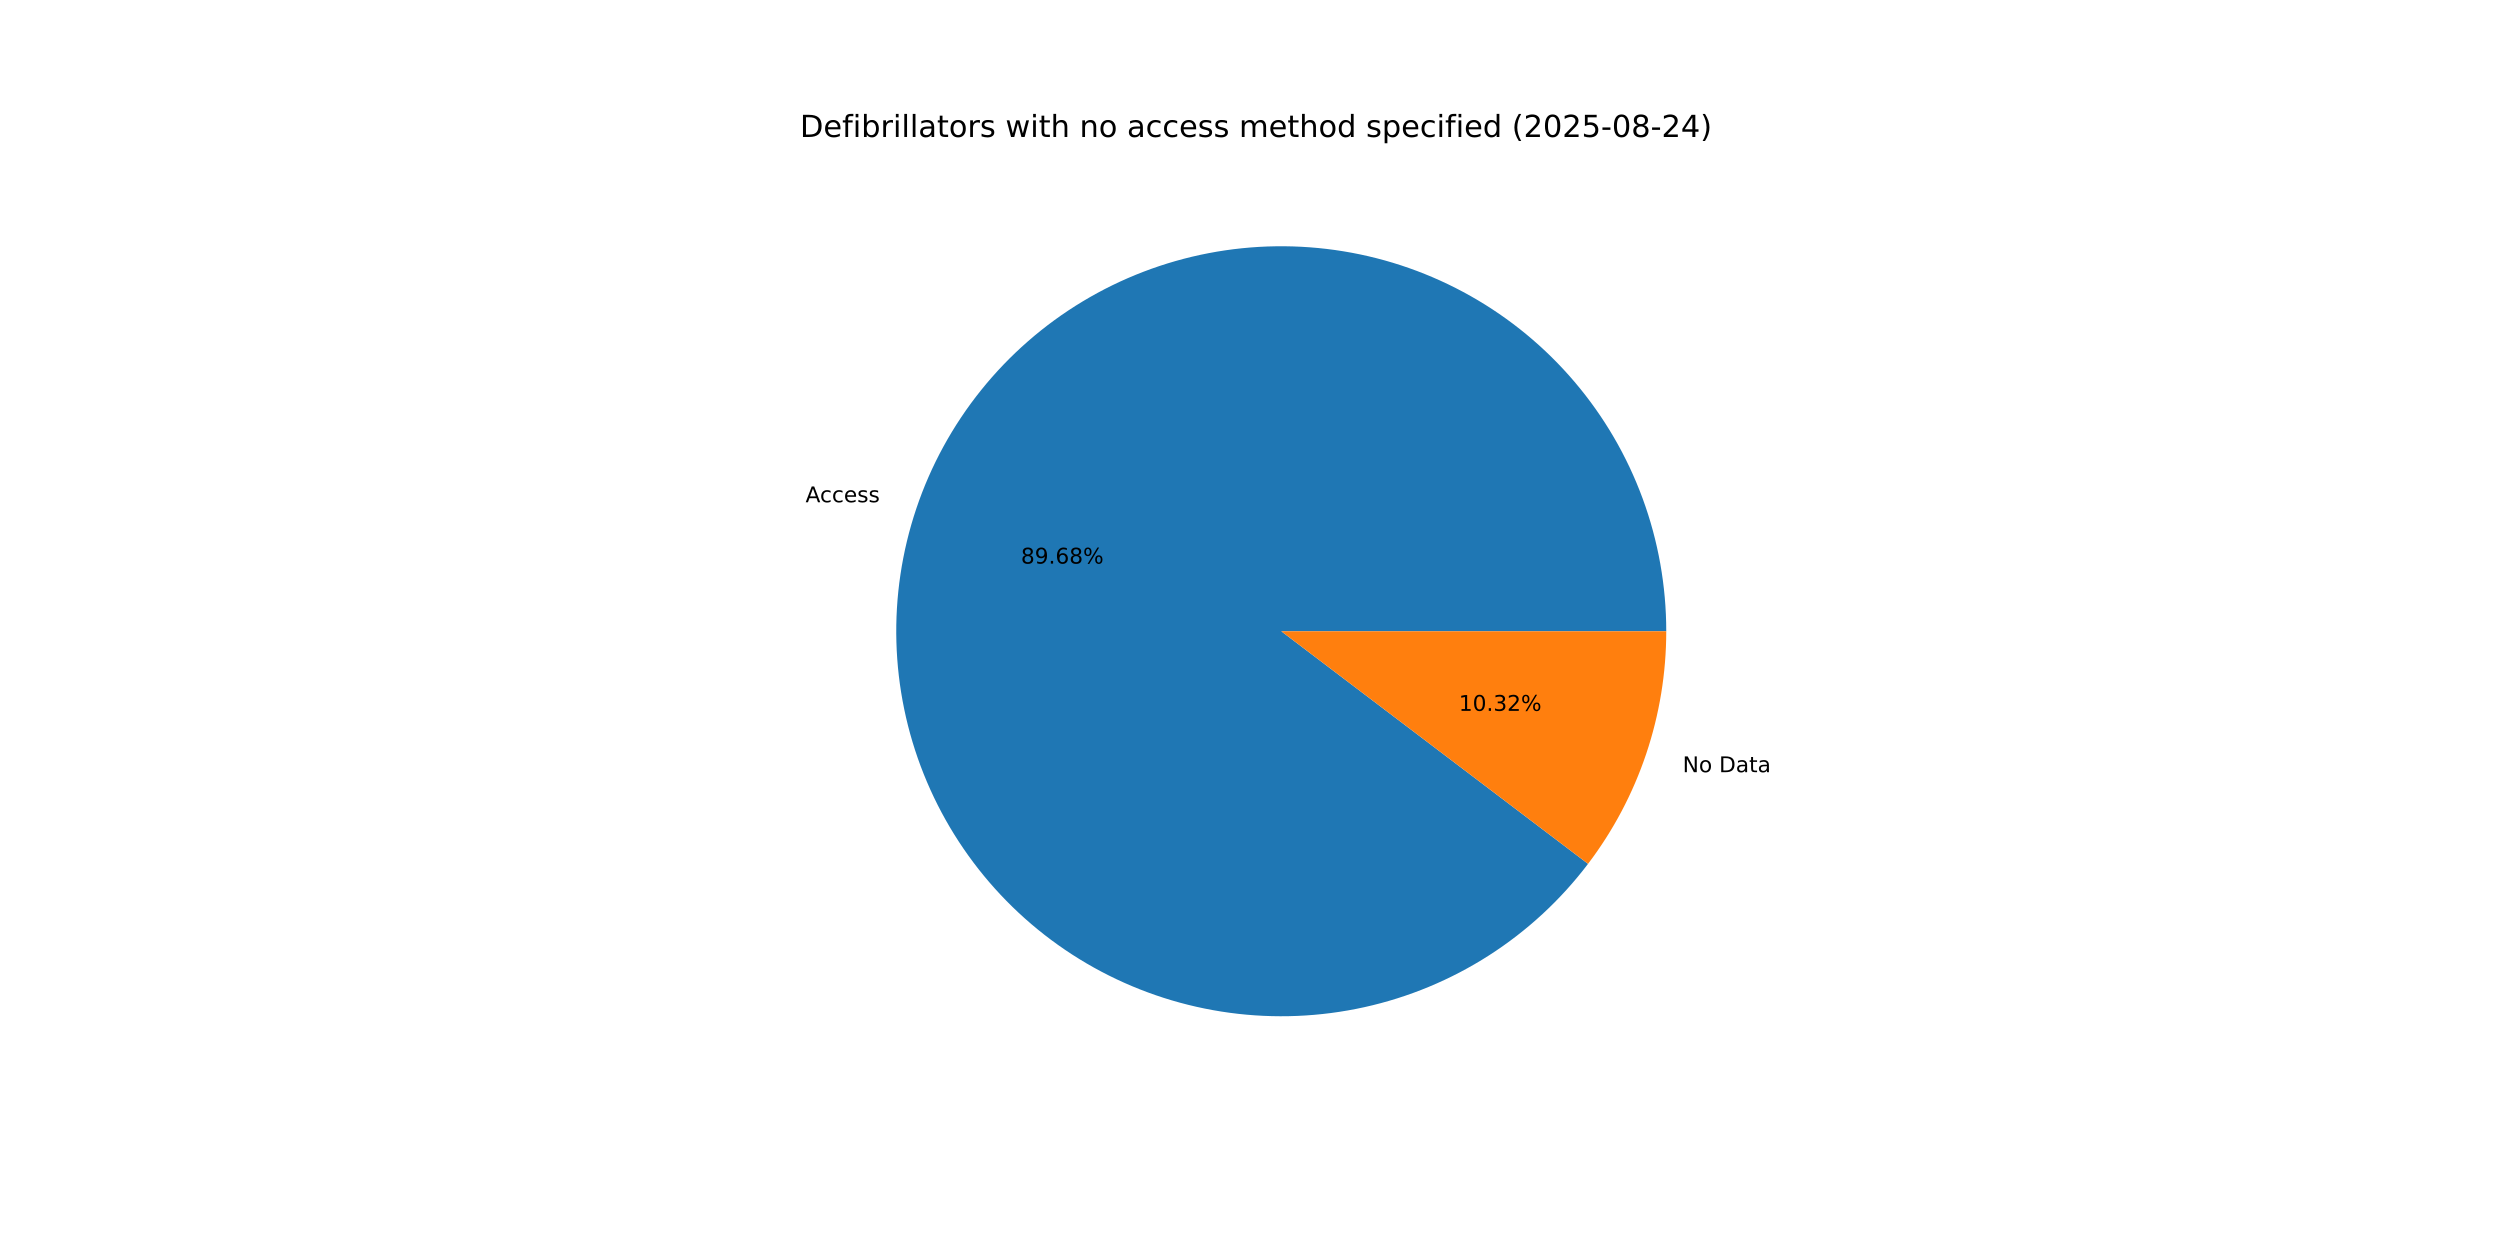
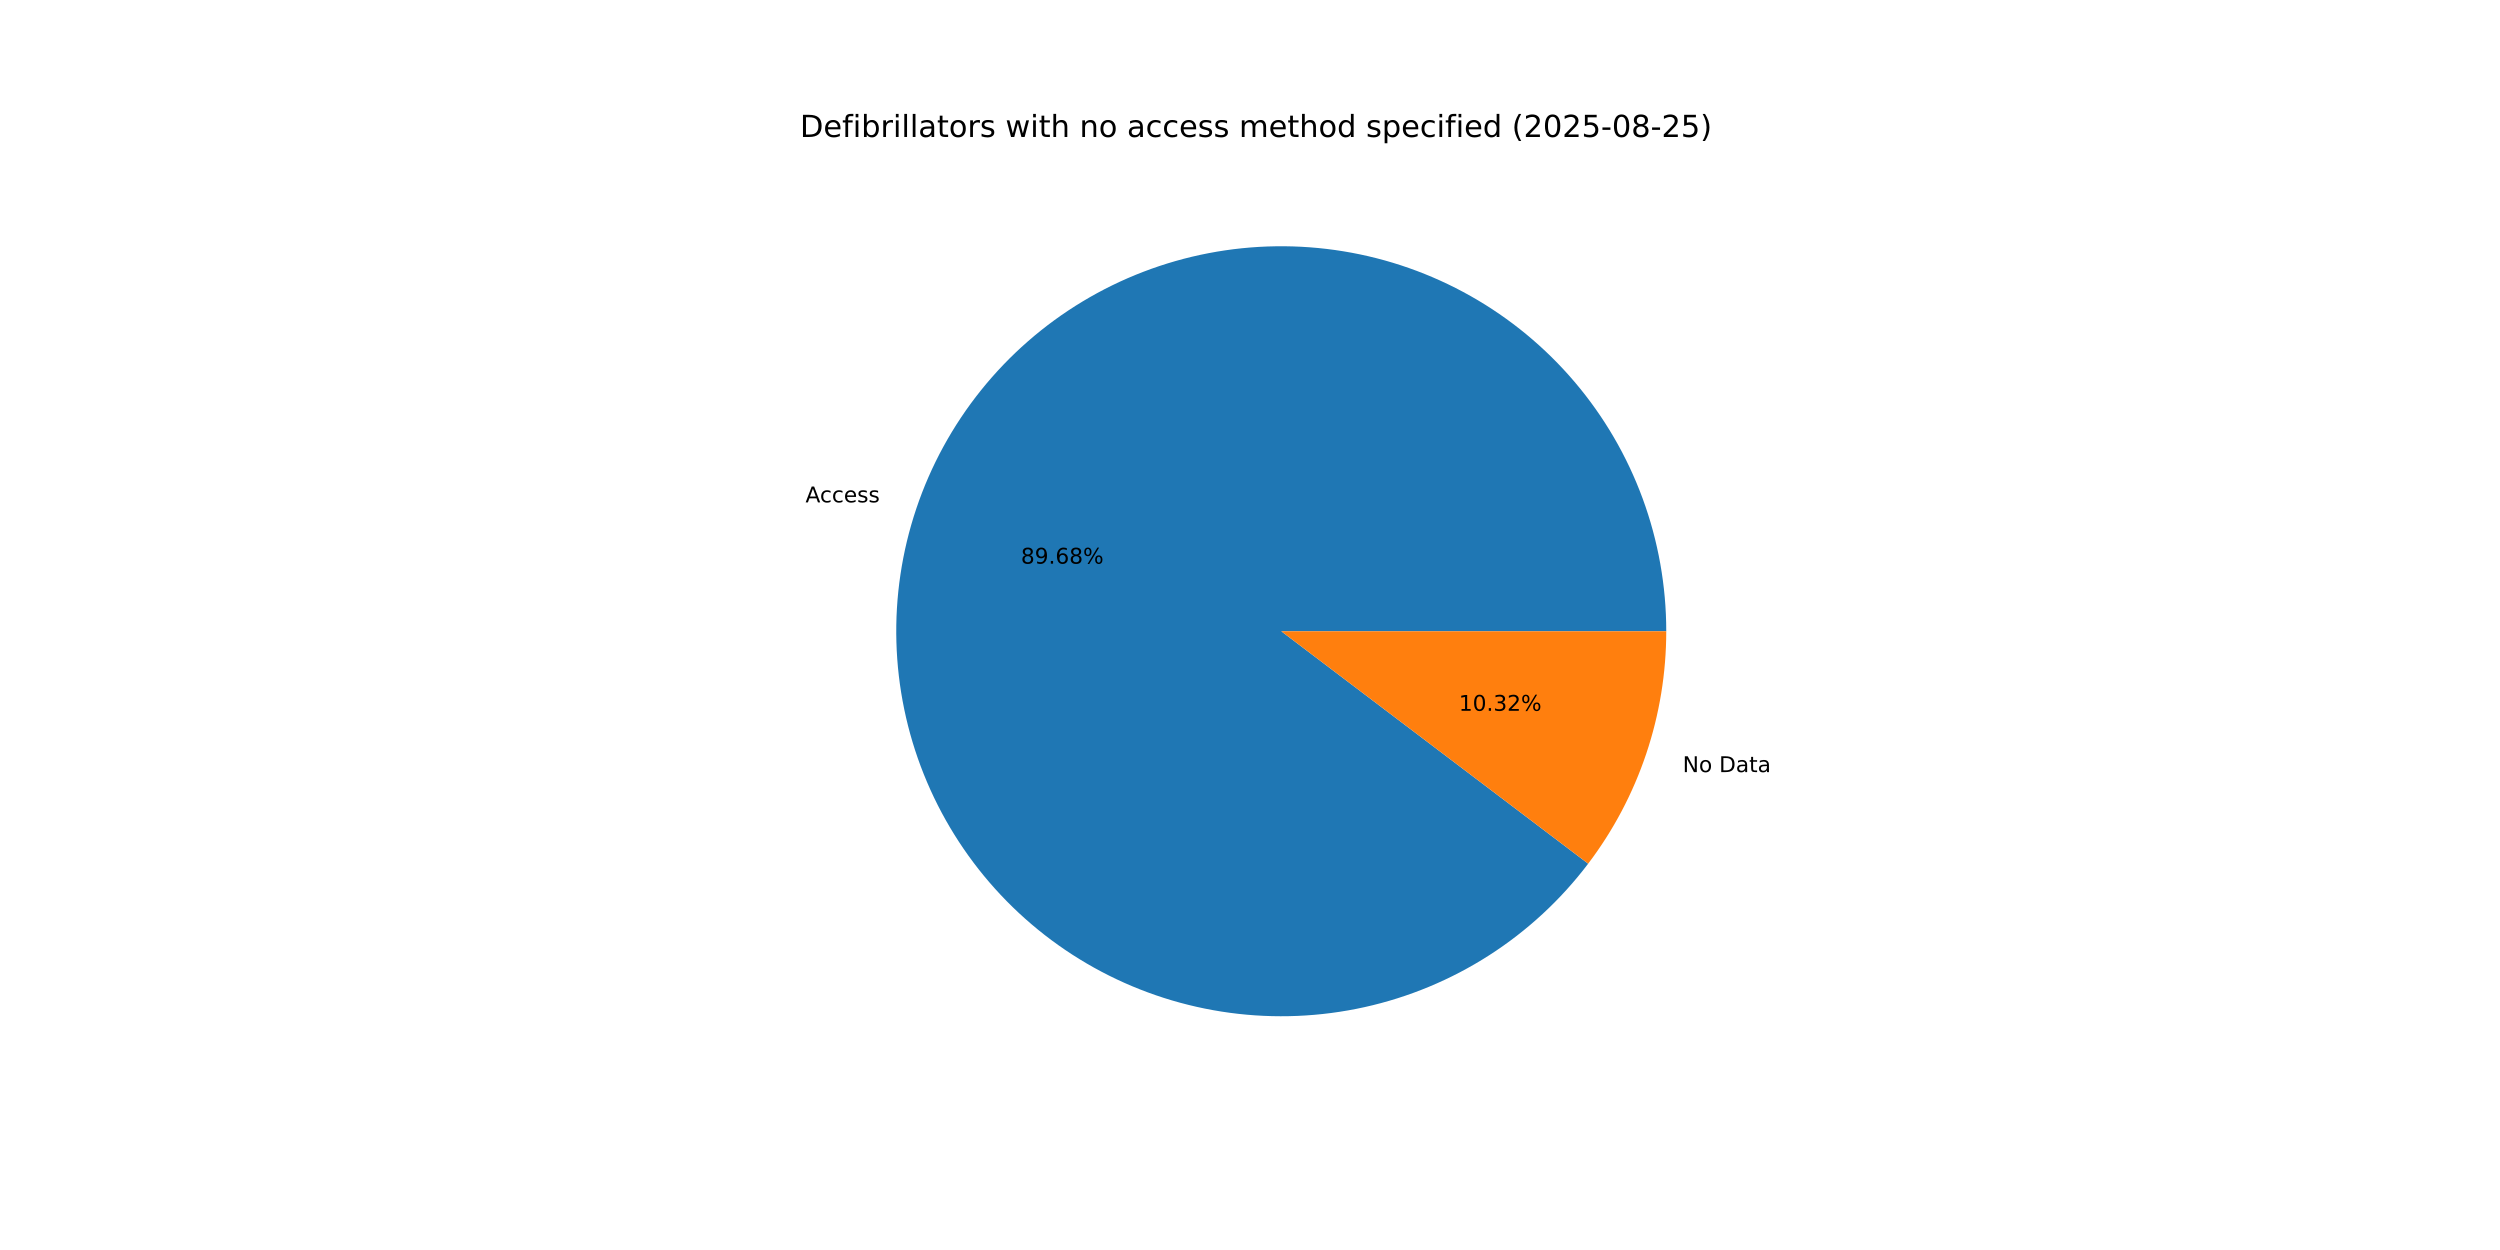
<svg xmlns="http://www.w3.org/2000/svg" xmlns:xlink="http://www.w3.org/1999/xlink" width="1152pt" height="576pt" viewBox="0 0 1152 576" version="1.1">
  <defs>
    <style type="text/css">*{stroke-linejoin: round; stroke-linecap: butt}</style>
  </defs>
  <g id="figure_1">
    <g id="patch_1">
      <path d="M 0 576  L 1152 576  L 1152 0  L 0 0  z " style="fill: #ffffff" />
    </g>
    <g id="axes_1">
      <g id="patch_2">
-         <path d="M 767.808 290.88  C 767.808 270.001 764.122 249.286 756.921 229.688  C 749.719 210.091 739.114 191.918 725.595 176.007  C 712.076 160.096 695.854 146.696 677.677 136.425  C 659.499 126.154 639.65 119.171 619.046 115.8  C 598.441 112.429 577.402 112.721 556.899 116.664  C 536.396 120.606 516.749 128.138 498.864 138.91  C 480.979 149.683 465.136 163.529 452.064 179.809  C 438.992 196.089 428.897 214.55 422.243 234.34  C 415.589 254.13 412.48 274.94 413.061 295.811  C 413.641 316.681 417.901 337.287 425.644 356.676  C 433.388 376.066 444.494 393.937 458.45 409.466  C 472.406 424.995 488.994 437.939 507.45 447.701  C 525.906 457.463 545.941 463.891 566.631 466.689  C 587.322 469.486 608.345 468.609 628.73 464.098  C 649.116 459.587 668.546 451.512 686.124 440.247  C 703.703 428.981 719.155 414.701 731.77 398.063  L 590.4 290.88  z " style="fill: #1f77b4" />
+         <path d="M 767.808 290.88  C 767.808 269.999 764.122 249.282 756.919 229.683  C 749.716 210.084 739.109 191.909 725.588 175.998  C 712.066 160.087 695.841 146.687 677.661 136.416  C 659.481 126.146 639.63 119.165 619.022 115.796  C 598.415 112.427 577.374 112.723 556.87 116.669  C 536.366 120.616 516.718 128.151 498.834 138.929  C 480.949 149.706 465.107 163.556 452.038 179.841  C 438.969 196.126 428.877 214.591 422.228 234.385  C 415.578 254.179 412.475 274.992 413.062 295.864  C 413.649 316.736 417.916 337.342 425.666 356.731  C 433.417 376.12 444.53 393.989 458.493 409.515  C 472.456 425.04 489.051 437.979 507.513 447.734  C 525.974 457.49 546.014 463.91 566.708 466.699  C 587.401 469.487 608.426 468.601 628.811 464.08  C 649.196 459.559 668.624 451.474 686.199 440.199  C 703.774 428.924 719.22 414.633 731.827 397.988  L 590.4 290.88  z " style="fill: #1f77b4" />
      </g>
      <g id="patch_3">
-         <path d="M 731.77 398.063  C 743.383 382.745 752.431 365.641 758.557 347.42  C 764.684 329.199 767.808 310.103 767.808 290.88  L 590.4 290.88  z " style="fill: #ff7f0e" />
+         <path d="M 731.827 397.988  C 743.423 382.676 752.456 365.582 758.572 347.375  C 764.689 329.168 767.808 310.087 767.808 290.88  L 590.4 290.88  z " style="fill: #ff7f0e" />
      </g>
      <g id="matplotlib.axis_1" />
      <g id="matplotlib.axis_2" />
      <g id="text_1">
-         <g transform="translate(371.1927 231.4455) scale(0.1 -0.1)">
+         <g transform="translate(371.1761 231.4949) scale(0.1 -0.1)">
          <defs>
            <path id="DejaVuSans-41" d="M 2188 4044  L 1331 1722  L 3047 1722  L 2188 4044  z M 1831 4666  L 2547 4666  L 4325 0  L 3669 0  L 3244 1197  L 1141 1197  L 716 0  L 50 0  L 1831 4666  z " transform="scale(0.015625)" />
            <path id="DejaVuSans-63" d="M 3122 3366  L 3122 2828  Q 2878 2963 2633 3030  Q 2388 3097 2138 3097  Q 1578 3097 1268 2742  Q 959 2388 959 1747  Q 959 1106 1268 751  Q 1578 397 2138 397  Q 2388 397 2633 464  Q 2878 531 3122 666  L 3122 134  Q 2881 22 2623 -34  Q 2366 -91 2075 -91  Q 1284 -91 818 406  Q 353 903 353 1747  Q 353 2603 823 3093  Q 1294 3584 2113 3584  Q 2378 3584 2631 3529  Q 2884 3475 3122 3366  z " transform="scale(0.015625)" />
            <path id="DejaVuSans-65" d="M 3597 1894  L 3597 1613  L 953 1613  Q 991 1019 1311 708  Q 1631 397 2203 397  Q 2534 397 2845 478  Q 3156 559 3463 722  L 3463 178  Q 3153 47 2828 -22  Q 2503 -91 2169 -91  Q 1331 -91 842 396  Q 353 884 353 1716  Q 353 2575 817 3079  Q 1281 3584 2069 3584  Q 2775 3584 3186 3129  Q 3597 2675 3597 1894  z M 3022 2063  Q 3016 2534 2758 2815  Q 2500 3097 2075 3097  Q 1594 3097 1305 2825  Q 1016 2553 972 2059  L 3022 2063  z " transform="scale(0.015625)" />
            <path id="DejaVuSans-73" d="M 2834 3397  L 2834 2853  Q 2591 2978 2328 3040  Q 2066 3103 1784 3103  Q 1356 3103 1142 2972  Q 928 2841 928 2578  Q 928 2378 1081 2264  Q 1234 2150 1697 2047  L 1894 2003  Q 2506 1872 2764 1633  Q 3022 1394 3022 966  Q 3022 478 2636 193  Q 2250 -91 1575 -91  Q 1294 -91 989 -36  Q 684 19 347 128  L 347 722  Q 666 556 975 473  Q 1284 391 1588 391  Q 1994 391 2212 530  Q 2431 669 2431 922  Q 2431 1156 2273 1281  Q 2116 1406 1581 1522  L 1381 1569  Q 847 1681 609 1914  Q 372 2147 372 2553  Q 372 3047 722 3315  Q 1072 3584 1716 3584  Q 2034 3584 2315 3537  Q 2597 3491 2834 3397  z " transform="scale(0.015625)" />
          </defs>
          <use xlink:href="#DejaVuSans-41" />
          <use xlink:href="#DejaVuSans-63" x="66.658" />
          <use xlink:href="#DejaVuSans-63" x="121.639" />
          <use xlink:href="#DejaVuSans-65" x="176.619" />
          <use xlink:href="#DejaVuSans-73" x="238.143" />
          <use xlink:href="#DejaVuSans-73" x="290.242" />
        </g>
      </g>
      <g id="text_2">
-         <g transform="translate(470.4408 259.7155) scale(0.1 -0.1)">
+         <g transform="translate(470.4318 259.7424) scale(0.1 -0.1)">
          <defs>
            <path id="DejaVuSans-38" d="M 2034 2216  Q 1584 2216 1326 1975  Q 1069 1734 1069 1313  Q 1069 891 1326 650  Q 1584 409 2034 409  Q 2484 409 2743 651  Q 3003 894 3003 1313  Q 3003 1734 2745 1975  Q 2488 2216 2034 2216  z M 1403 2484  Q 997 2584 770 2862  Q 544 3141 544 3541  Q 544 4100 942 4425  Q 1341 4750 2034 4750  Q 2731 4750 3128 4425  Q 3525 4100 3525 3541  Q 3525 3141 3298 2862  Q 3072 2584 2669 2484  Q 3125 2378 3379 2068  Q 3634 1759 3634 1313  Q 3634 634 3220 271  Q 2806 -91 2034 -91  Q 1263 -91 848 271  Q 434 634 434 1313  Q 434 1759 690 2068  Q 947 2378 1403 2484  z M 1172 3481  Q 1172 3119 1398 2916  Q 1625 2713 2034 2713  Q 2441 2713 2670 2916  Q 2900 3119 2900 3481  Q 2900 3844 2670 4047  Q 2441 4250 2034 4250  Q 1625 4250 1398 4047  Q 1172 3844 1172 3481  z " transform="scale(0.015625)" />
            <path id="DejaVuSans-39" d="M 703 97  L 703 672  Q 941 559 1184 500  Q 1428 441 1663 441  Q 2288 441 2617 861  Q 2947 1281 2994 2138  Q 2813 1869 2534 1725  Q 2256 1581 1919 1581  Q 1219 1581 811 2004  Q 403 2428 403 3163  Q 403 3881 828 4315  Q 1253 4750 1959 4750  Q 2769 4750 3195 4129  Q 3622 3509 3622 2328  Q 3622 1225 3098 567  Q 2575 -91 1691 -91  Q 1453 -91 1209 -44  Q 966 3 703 97  z M 1959 2075  Q 2384 2075 2632 2365  Q 2881 2656 2881 3163  Q 2881 3666 2632 3958  Q 2384 4250 1959 4250  Q 1534 4250 1286 3958  Q 1038 3666 1038 3163  Q 1038 2656 1286 2365  Q 1534 2075 1959 2075  z " transform="scale(0.015625)" />
            <path id="DejaVuSans-2e" d="M 684 794  L 1344 794  L 1344 0  L 684 0  L 684 794  z " transform="scale(0.015625)" />
            <path id="DejaVuSans-36" d="M 2113 2584  Q 1688 2584 1439 2293  Q 1191 2003 1191 1497  Q 1191 994 1439 701  Q 1688 409 2113 409  Q 2538 409 2786 701  Q 3034 994 3034 1497  Q 3034 2003 2786 2293  Q 2538 2584 2113 2584  z M 3366 4563  L 3366 3988  Q 3128 4100 2886 4159  Q 2644 4219 2406 4219  Q 1781 4219 1451 3797  Q 1122 3375 1075 2522  Q 1259 2794 1537 2939  Q 1816 3084 2150 3084  Q 2853 3084 3261 2657  Q 3669 2231 3669 1497  Q 3669 778 3244 343  Q 2819 -91 2113 -91  Q 1303 -91 875 529  Q 447 1150 447 2328  Q 447 3434 972 4092  Q 1497 4750 2381 4750  Q 2619 4750 2861 4703  Q 3103 4656 3366 4563  z " transform="scale(0.015625)" />
            <path id="DejaVuSans-25" d="M 4653 2053  Q 4381 2053 4226 1822  Q 4072 1591 4072 1178  Q 4072 772 4226 539  Q 4381 306 4653 306  Q 4919 306 5073 539  Q 5228 772 5228 1178  Q 5228 1588 5073 1820  Q 4919 2053 4653 2053  z M 4653 2450  Q 5147 2450 5437 2106  Q 5728 1763 5728 1178  Q 5728 594 5436 251  Q 5144 -91 4653 -91  Q 4153 -91 3862 251  Q 3572 594 3572 1178  Q 3572 1766 3864 2108  Q 4156 2450 4653 2450  z M 1428 4353  Q 1159 4353 1004 4120  Q 850 3888 850 3481  Q 850 3069 1003 2837  Q 1156 2606 1428 2606  Q 1700 2606 1854 2837  Q 2009 3069 2009 3481  Q 2009 3884 1853 4118  Q 1697 4353 1428 4353  z M 4250 4750  L 4750 4750  L 1831 -91  L 1331 -91  L 4250 4750  z M 1428 4750  Q 1922 4750 2215 4408  Q 2509 4066 2509 3481  Q 2509 2891 2217 2550  Q 1925 2209 1428 2209  Q 931 2209 642 2551  Q 353 2894 353 3481  Q 353 4063 643 4406  Q 934 4750 1428 4750  z " transform="scale(0.015625)" />
          </defs>
          <use xlink:href="#DejaVuSans-38" />
          <use xlink:href="#DejaVuSans-39" x="63.623" />
          <use xlink:href="#DejaVuSans-2e" x="127.246" />
          <use xlink:href="#DejaVuSans-36" x="159.033" />
          <use xlink:href="#DejaVuSans-38" x="222.656" />
          <use xlink:href="#DejaVuSans-25" x="286.279" />
        </g>
      </g>
      <g id="text_3">
-         <g transform="translate(775.3729 355.8331) scale(0.1 -0.1)">
+         <g transform="translate(775.3895 355.7838) scale(0.1 -0.1)">
          <defs>
            <path id="DejaVuSans-4e" d="M 628 4666  L 1478 4666  L 3547 763  L 3547 4666  L 4159 4666  L 4159 0  L 3309 0  L 1241 3903  L 1241 0  L 628 0  L 628 4666  z " transform="scale(0.015625)" />
            <path id="DejaVuSans-6f" d="M 1959 3097  Q 1497 3097 1228 2736  Q 959 2375 959 1747  Q 959 1119 1226 758  Q 1494 397 1959 397  Q 2419 397 2687 759  Q 2956 1122 2956 1747  Q 2956 2369 2687 2733  Q 2419 3097 1959 3097  z M 1959 3584  Q 2709 3584 3137 3096  Q 3566 2609 3566 1747  Q 3566 888 3137 398  Q 2709 -91 1959 -91  Q 1206 -91 779 398  Q 353 888 353 1747  Q 353 2609 779 3096  Q 1206 3584 1959 3584  z " transform="scale(0.015625)" />
            <path id="DejaVuSans-20" transform="scale(0.015625)" />
            <path id="DejaVuSans-44" d="M 1259 4147  L 1259 519  L 2022 519  Q 2988 519 3436 956  Q 3884 1394 3884 2338  Q 3884 3275 3436 3711  Q 2988 4147 2022 4147  L 1259 4147  z M 628 4666  L 1925 4666  Q 3281 4666 3915 4102  Q 4550 3538 4550 2338  Q 4550 1131 3912 565  Q 3275 0 1925 0  L 628 0  L 628 4666  z " transform="scale(0.015625)" />
            <path id="DejaVuSans-61" d="M 2194 1759  Q 1497 1759 1228 1600  Q 959 1441 959 1056  Q 959 750 1161 570  Q 1363 391 1709 391  Q 2188 391 2477 730  Q 2766 1069 2766 1631  L 2766 1759  L 2194 1759  z M 3341 1997  L 3341 0  L 2766 0  L 2766 531  Q 2569 213 2275 61  Q 1981 -91 1556 -91  Q 1019 -91 701 211  Q 384 513 384 1019  Q 384 1609 779 1909  Q 1175 2209 1959 2209  L 2766 2209  L 2766 2266  Q 2766 2663 2505 2880  Q 2244 3097 1772 3097  Q 1472 3097 1187 3025  Q 903 2953 641 2809  L 641 3341  Q 956 3463 1253 3523  Q 1550 3584 1831 3584  Q 2591 3584 2966 3190  Q 3341 2797 3341 1997  z " transform="scale(0.015625)" />
            <path id="DejaVuSans-74" d="M 1172 4494  L 1172 3500  L 2356 3500  L 2356 3053  L 1172 3053  L 1172 1153  Q 1172 725 1289 603  Q 1406 481 1766 481  L 2356 481  L 2356 0  L 1766 0  Q 1100 0 847 248  Q 594 497 594 1153  L 594 3053  L 172 3053  L 172 3500  L 594 3500  L 594 4494  L 1172 4494  z " transform="scale(0.015625)" />
          </defs>
          <use xlink:href="#DejaVuSans-4e" />
          <use xlink:href="#DejaVuSans-6f" x="74.805" />
          <use xlink:href="#DejaVuSans-20" x="135.986" />
          <use xlink:href="#DejaVuSans-44" x="167.773" />
          <use xlink:href="#DejaVuSans-61" x="244.775" />
          <use xlink:href="#DejaVuSans-74" x="306.055" />
          <use xlink:href="#DejaVuSans-61" x="345.264" />
        </g>
      </g>
      <g id="text_4">
-         <g transform="translate(672.2295 327.5633) scale(0.1 -0.1)">
+         <g transform="translate(672.2385 327.5363) scale(0.1 -0.1)">
          <defs>
            <path id="DejaVuSans-31" d="M 794 531  L 1825 531  L 1825 4091  L 703 3866  L 703 4441  L 1819 4666  L 2450 4666  L 2450 531  L 3481 531  L 3481 0  L 794 0  L 794 531  z " transform="scale(0.015625)" />
            <path id="DejaVuSans-30" d="M 2034 4250  Q 1547 4250 1301 3770  Q 1056 3291 1056 2328  Q 1056 1369 1301 889  Q 1547 409 2034 409  Q 2525 409 2770 889  Q 3016 1369 3016 2328  Q 3016 3291 2770 3770  Q 2525 4250 2034 4250  z M 2034 4750  Q 2819 4750 3233 4129  Q 3647 3509 3647 2328  Q 3647 1150 3233 529  Q 2819 -91 2034 -91  Q 1250 -91 836 529  Q 422 1150 422 2328  Q 422 3509 836 4129  Q 1250 4750 2034 4750  z " transform="scale(0.015625)" />
            <path id="DejaVuSans-33" d="M 2597 2516  Q 3050 2419 3304 2112  Q 3559 1806 3559 1356  Q 3559 666 3084 287  Q 2609 -91 1734 -91  Q 1441 -91 1130 -33  Q 819 25 488 141  L 488 750  Q 750 597 1062 519  Q 1375 441 1716 441  Q 2309 441 2620 675  Q 2931 909 2931 1356  Q 2931 1769 2642 2001  Q 2353 2234 1838 2234  L 1294 2234  L 1294 2753  L 1863 2753  Q 2328 2753 2575 2939  Q 2822 3125 2822 3475  Q 2822 3834 2567 4026  Q 2313 4219 1838 4219  Q 1578 4219 1281 4162  Q 984 4106 628 3988  L 628 4550  Q 988 4650 1302 4700  Q 1616 4750 1894 4750  Q 2613 4750 3031 4423  Q 3450 4097 3450 3541  Q 3450 3153 3228 2886  Q 3006 2619 2597 2516  z " transform="scale(0.015625)" />
            <path id="DejaVuSans-32" d="M 1228 531  L 3431 531  L 3431 0  L 469 0  L 469 531  Q 828 903 1448 1529  Q 2069 2156 2228 2338  Q 2531 2678 2651 2914  Q 2772 3150 2772 3378  Q 2772 3750 2511 3984  Q 2250 4219 1831 4219  Q 1534 4219 1204 4116  Q 875 4013 500 3803  L 500 4441  Q 881 4594 1212 4672  Q 1544 4750 1819 4750  Q 2544 4750 2975 4387  Q 3406 4025 3406 3419  Q 3406 3131 3298 2873  Q 3191 2616 2906 2266  Q 2828 2175 2409 1742  Q 1991 1309 1228 531  z " transform="scale(0.015625)" />
          </defs>
          <use xlink:href="#DejaVuSans-31" />
          <use xlink:href="#DejaVuSans-30" x="63.623" />
          <use xlink:href="#DejaVuSans-2e" x="127.246" />
          <use xlink:href="#DejaVuSans-33" x="159.033" />
          <use xlink:href="#DejaVuSans-32" x="222.656" />
          <use xlink:href="#DejaVuSans-25" x="286.279" />
        </g>
      </g>
      <g id="text_5">
        <g transform="translate(368.64 63.12) scale(0.14 -0.14)">
          <defs>
            <path id="DejaVuSans-66" d="M 2375 4863  L 2375 4384  L 1825 4384  Q 1516 4384 1395 4259  Q 1275 4134 1275 3809  L 1275 3500  L 2222 3500  L 2222 3053  L 1275 3053  L 1275 0  L 697 0  L 697 3053  L 147 3053  L 147 3500  L 697 3500  L 697 3744  Q 697 4328 969 4595  Q 1241 4863 1831 4863  L 2375 4863  z " transform="scale(0.015625)" />
            <path id="DejaVuSans-69" d="M 603 3500  L 1178 3500  L 1178 0  L 603 0  L 603 3500  z M 603 4863  L 1178 4863  L 1178 4134  L 603 4134  L 603 4863  z " transform="scale(0.015625)" />
            <path id="DejaVuSans-62" d="M 3116 1747  Q 3116 2381 2855 2742  Q 2594 3103 2138 3103  Q 1681 3103 1420 2742  Q 1159 2381 1159 1747  Q 1159 1113 1420 752  Q 1681 391 2138 391  Q 2594 391 2855 752  Q 3116 1113 3116 1747  z M 1159 2969  Q 1341 3281 1617 3432  Q 1894 3584 2278 3584  Q 2916 3584 3314 3078  Q 3713 2572 3713 1747  Q 3713 922 3314 415  Q 2916 -91 2278 -91  Q 1894 -91 1617 61  Q 1341 213 1159 525  L 1159 0  L 581 0  L 581 4863  L 1159 4863  L 1159 2969  z " transform="scale(0.015625)" />
            <path id="DejaVuSans-72" d="M 2631 2963  Q 2534 3019 2420 3045  Q 2306 3072 2169 3072  Q 1681 3072 1420 2755  Q 1159 2438 1159 1844  L 1159 0  L 581 0  L 581 3500  L 1159 3500  L 1159 2956  Q 1341 3275 1631 3429  Q 1922 3584 2338 3584  Q 2397 3584 2469 3576  Q 2541 3569 2628 3553  L 2631 2963  z " transform="scale(0.015625)" />
            <path id="DejaVuSans-6c" d="M 603 4863  L 1178 4863  L 1178 0  L 603 0  L 603 4863  z " transform="scale(0.015625)" />
            <path id="DejaVuSans-77" d="M 269 3500  L 844 3500  L 1563 769  L 2278 3500  L 2956 3500  L 3675 769  L 4391 3500  L 4966 3500  L 4050 0  L 3372 0  L 2619 2869  L 1863 0  L 1184 0  L 269 3500  z " transform="scale(0.015625)" />
            <path id="DejaVuSans-68" d="M 3513 2113  L 3513 0  L 2938 0  L 2938 2094  Q 2938 2591 2744 2837  Q 2550 3084 2163 3084  Q 1697 3084 1428 2787  Q 1159 2491 1159 1978  L 1159 0  L 581 0  L 581 4863  L 1159 4863  L 1159 2956  Q 1366 3272 1645 3428  Q 1925 3584 2291 3584  Q 2894 3584 3203 3211  Q 3513 2838 3513 2113  z " transform="scale(0.015625)" />
            <path id="DejaVuSans-6e" d="M 3513 2113  L 3513 0  L 2938 0  L 2938 2094  Q 2938 2591 2744 2837  Q 2550 3084 2163 3084  Q 1697 3084 1428 2787  Q 1159 2491 1159 1978  L 1159 0  L 581 0  L 581 3500  L 1159 3500  L 1159 2956  Q 1366 3272 1645 3428  Q 1925 3584 2291 3584  Q 2894 3584 3203 3211  Q 3513 2838 3513 2113  z " transform="scale(0.015625)" />
            <path id="DejaVuSans-6d" d="M 3328 2828  Q 3544 3216 3844 3400  Q 4144 3584 4550 3584  Q 5097 3584 5394 3201  Q 5691 2819 5691 2113  L 5691 0  L 5113 0  L 5113 2094  Q 5113 2597 4934 2840  Q 4756 3084 4391 3084  Q 3944 3084 3684 2787  Q 3425 2491 3425 1978  L 3425 0  L 2847 0  L 2847 2094  Q 2847 2600 2669 2842  Q 2491 3084 2119 3084  Q 1678 3084 1418 2786  Q 1159 2488 1159 1978  L 1159 0  L 581 0  L 581 3500  L 1159 3500  L 1159 2956  Q 1356 3278 1631 3431  Q 1906 3584 2284 3584  Q 2666 3584 2933 3390  Q 3200 3197 3328 2828  z " transform="scale(0.015625)" />
            <path id="DejaVuSans-64" d="M 2906 2969  L 2906 4863  L 3481 4863  L 3481 0  L 2906 0  L 2906 525  Q 2725 213 2448 61  Q 2172 -91 1784 -91  Q 1150 -91 751 415  Q 353 922 353 1747  Q 353 2572 751 3078  Q 1150 3584 1784 3584  Q 2172 3584 2448 3432  Q 2725 3281 2906 2969  z M 947 1747  Q 947 1113 1208 752  Q 1469 391 1925 391  Q 2381 391 2643 752  Q 2906 1113 2906 1747  Q 2906 2381 2643 2742  Q 2381 3103 1925 3103  Q 1469 3103 1208 2742  Q 947 2381 947 1747  z " transform="scale(0.015625)" />
            <path id="DejaVuSans-70" d="M 1159 525  L 1159 -1331  L 581 -1331  L 581 3500  L 1159 3500  L 1159 2969  Q 1341 3281 1617 3432  Q 1894 3584 2278 3584  Q 2916 3584 3314 3078  Q 3713 2572 3713 1747  Q 3713 922 3314 415  Q 2916 -91 2278 -91  Q 1894 -91 1617 61  Q 1341 213 1159 525  z M 3116 1747  Q 3116 2381 2855 2742  Q 2594 3103 2138 3103  Q 1681 3103 1420 2742  Q 1159 2381 1159 1747  Q 1159 1113 1420 752  Q 1681 391 2138 391  Q 2594 391 2855 752  Q 3116 1113 3116 1747  z " transform="scale(0.015625)" />
            <path id="DejaVuSans-28" d="M 1984 4856  Q 1566 4138 1362 3434  Q 1159 2731 1159 2009  Q 1159 1288 1364 580  Q 1569 -128 1984 -844  L 1484 -844  Q 1016 -109 783 600  Q 550 1309 550 2009  Q 550 2706 781 3412  Q 1013 4119 1484 4856  L 1984 4856  z " transform="scale(0.015625)" />
            <path id="DejaVuSans-35" d="M 691 4666  L 3169 4666  L 3169 4134  L 1269 4134  L 1269 2991  Q 1406 3038 1543 3061  Q 1681 3084 1819 3084  Q 2600 3084 3056 2656  Q 3513 2228 3513 1497  Q 3513 744 3044 326  Q 2575 -91 1722 -91  Q 1428 -91 1123 -41  Q 819 9 494 109  L 494 744  Q 775 591 1075 516  Q 1375 441 1709 441  Q 2250 441 2565 725  Q 2881 1009 2881 1497  Q 2881 1984 2565 2268  Q 2250 2553 1709 2553  Q 1456 2553 1204 2497  Q 953 2441 691 2322  L 691 4666  z " transform="scale(0.015625)" />
            <path id="DejaVuSans-2d" d="M 313 2009  L 1997 2009  L 1997 1497  L 313 1497  L 313 2009  z " transform="scale(0.015625)" />
-             <path id="DejaVuSans-34" d="M 2419 4116  L 825 1625  L 2419 1625  L 2419 4116  z M 2253 4666  L 3047 4666  L 3047 1625  L 3713 1625  L 3713 1100  L 3047 1100  L 3047 0  L 2419 0  L 2419 1100  L 313 1100  L 313 1709  L 2253 4666  z " transform="scale(0.015625)" />
            <path id="DejaVuSans-29" d="M 513 4856  L 1013 4856  Q 1481 4119 1714 3412  Q 1947 2706 1947 2009  Q 1947 1309 1714 600  Q 1481 -109 1013 -844  L 513 -844  Q 928 -128 1133 580  Q 1338 1288 1338 2009  Q 1338 2731 1133 3434  Q 928 4138 513 4856  z " transform="scale(0.015625)" />
          </defs>
          <use xlink:href="#DejaVuSans-44" />
          <use xlink:href="#DejaVuSans-65" x="77.002" />
          <use xlink:href="#DejaVuSans-66" x="138.525" />
          <use xlink:href="#DejaVuSans-69" x="173.73" />
          <use xlink:href="#DejaVuSans-62" x="201.514" />
          <use xlink:href="#DejaVuSans-72" x="264.99" />
          <use xlink:href="#DejaVuSans-69" x="306.104" />
          <use xlink:href="#DejaVuSans-6c" x="333.887" />
          <use xlink:href="#DejaVuSans-6c" x="361.67" />
          <use xlink:href="#DejaVuSans-61" x="389.453" />
          <use xlink:href="#DejaVuSans-74" x="450.732" />
          <use xlink:href="#DejaVuSans-6f" x="489.941" />
          <use xlink:href="#DejaVuSans-72" x="551.123" />
          <use xlink:href="#DejaVuSans-73" x="592.236" />
          <use xlink:href="#DejaVuSans-20" x="644.336" />
          <use xlink:href="#DejaVuSans-77" x="676.123" />
          <use xlink:href="#DejaVuSans-69" x="757.91" />
          <use xlink:href="#DejaVuSans-74" x="785.693" />
          <use xlink:href="#DejaVuSans-68" x="824.902" />
          <use xlink:href="#DejaVuSans-20" x="888.281" />
          <use xlink:href="#DejaVuSans-6e" x="920.068" />
          <use xlink:href="#DejaVuSans-6f" x="983.447" />
          <use xlink:href="#DejaVuSans-20" x="1044.629" />
          <use xlink:href="#DejaVuSans-61" x="1076.416" />
          <use xlink:href="#DejaVuSans-63" x="1137.695" />
          <use xlink:href="#DejaVuSans-63" x="1192.676" />
          <use xlink:href="#DejaVuSans-65" x="1247.656" />
          <use xlink:href="#DejaVuSans-73" x="1309.18" />
          <use xlink:href="#DejaVuSans-73" x="1361.279" />
          <use xlink:href="#DejaVuSans-20" x="1413.379" />
          <use xlink:href="#DejaVuSans-6d" x="1445.166" />
          <use xlink:href="#DejaVuSans-65" x="1542.578" />
          <use xlink:href="#DejaVuSans-74" x="1604.102" />
          <use xlink:href="#DejaVuSans-68" x="1643.311" />
          <use xlink:href="#DejaVuSans-6f" x="1706.689" />
          <use xlink:href="#DejaVuSans-64" x="1767.871" />
          <use xlink:href="#DejaVuSans-20" x="1831.348" />
          <use xlink:href="#DejaVuSans-73" x="1863.135" />
          <use xlink:href="#DejaVuSans-70" x="1915.234" />
          <use xlink:href="#DejaVuSans-65" x="1978.711" />
          <use xlink:href="#DejaVuSans-63" x="2040.234" />
          <use xlink:href="#DejaVuSans-69" x="2095.215" />
          <use xlink:href="#DejaVuSans-66" x="2122.998" />
          <use xlink:href="#DejaVuSans-69" x="2158.203" />
          <use xlink:href="#DejaVuSans-65" x="2185.986" />
          <use xlink:href="#DejaVuSans-64" x="2247.51" />
          <use xlink:href="#DejaVuSans-20" x="2310.986" />
          <use xlink:href="#DejaVuSans-28" x="2342.773" />
          <use xlink:href="#DejaVuSans-32" x="2381.787" />
          <use xlink:href="#DejaVuSans-30" x="2445.41" />
          <use xlink:href="#DejaVuSans-32" x="2509.033" />
          <use xlink:href="#DejaVuSans-35" x="2572.656" />
          <use xlink:href="#DejaVuSans-2d" x="2636.279" />
          <use xlink:href="#DejaVuSans-30" x="2672.363" />
          <use xlink:href="#DejaVuSans-38" x="2735.986" />
          <use xlink:href="#DejaVuSans-2d" x="2799.609" />
          <use xlink:href="#DejaVuSans-32" x="2835.693" />
-           <use xlink:href="#DejaVuSans-34" x="2899.316" />
+           <use xlink:href="#DejaVuSans-35" x="2899.316" />
          <use xlink:href="#DejaVuSans-29" x="2962.939" />
        </g>
      </g>
    </g>
  </g>
</svg>
